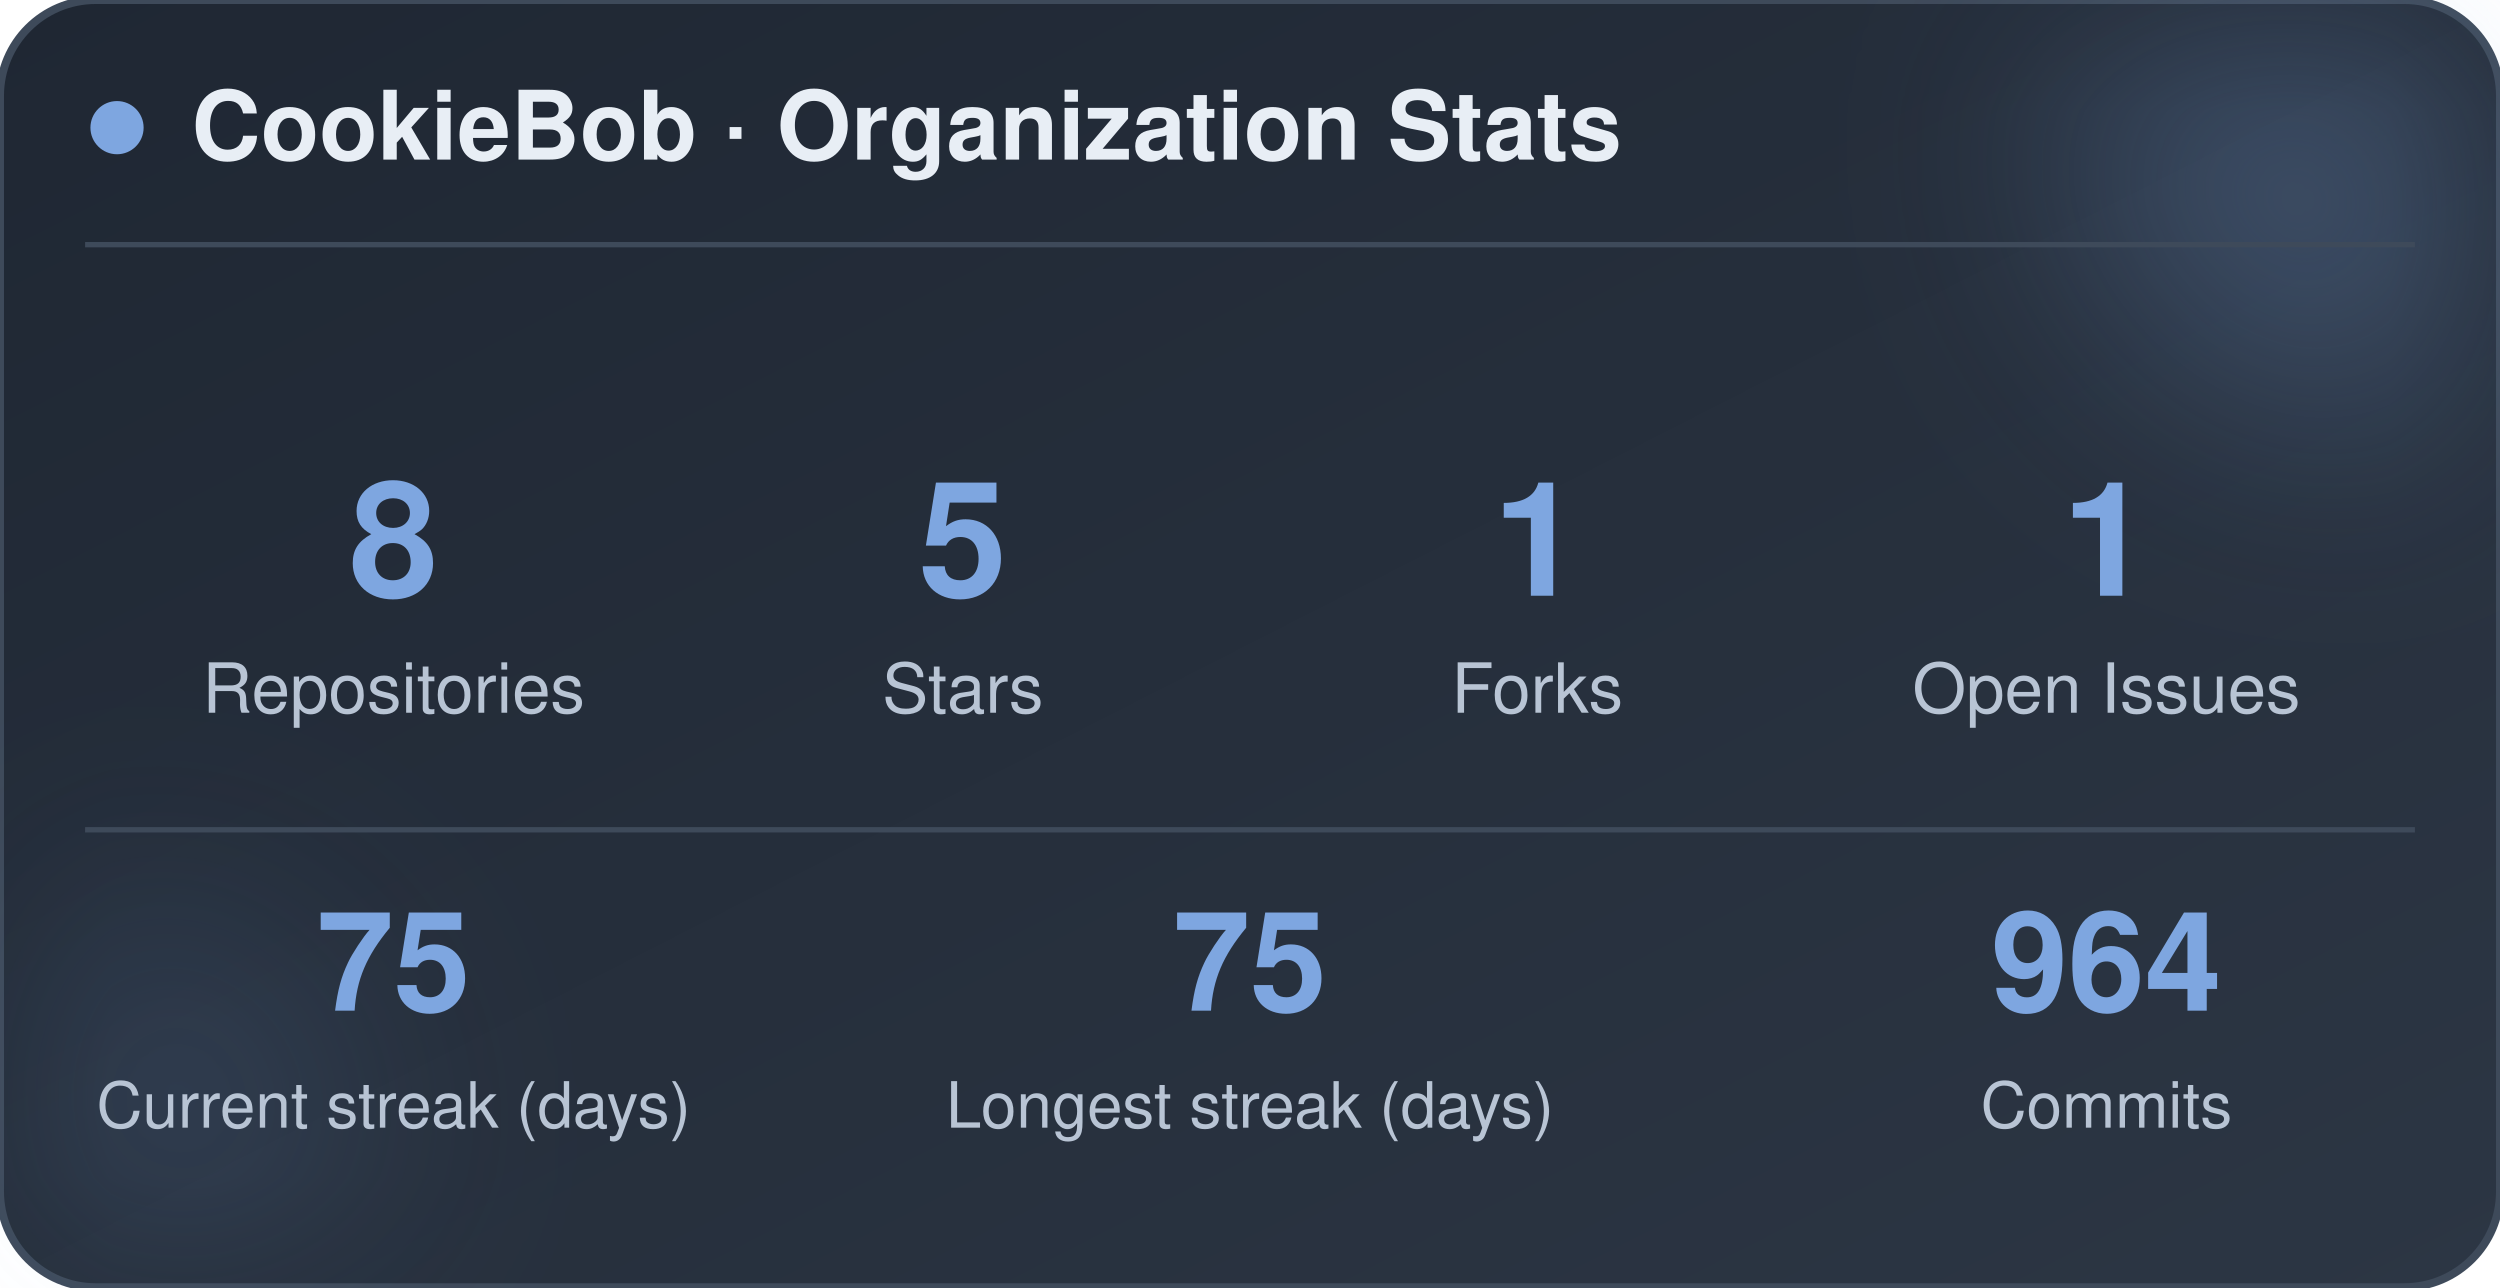
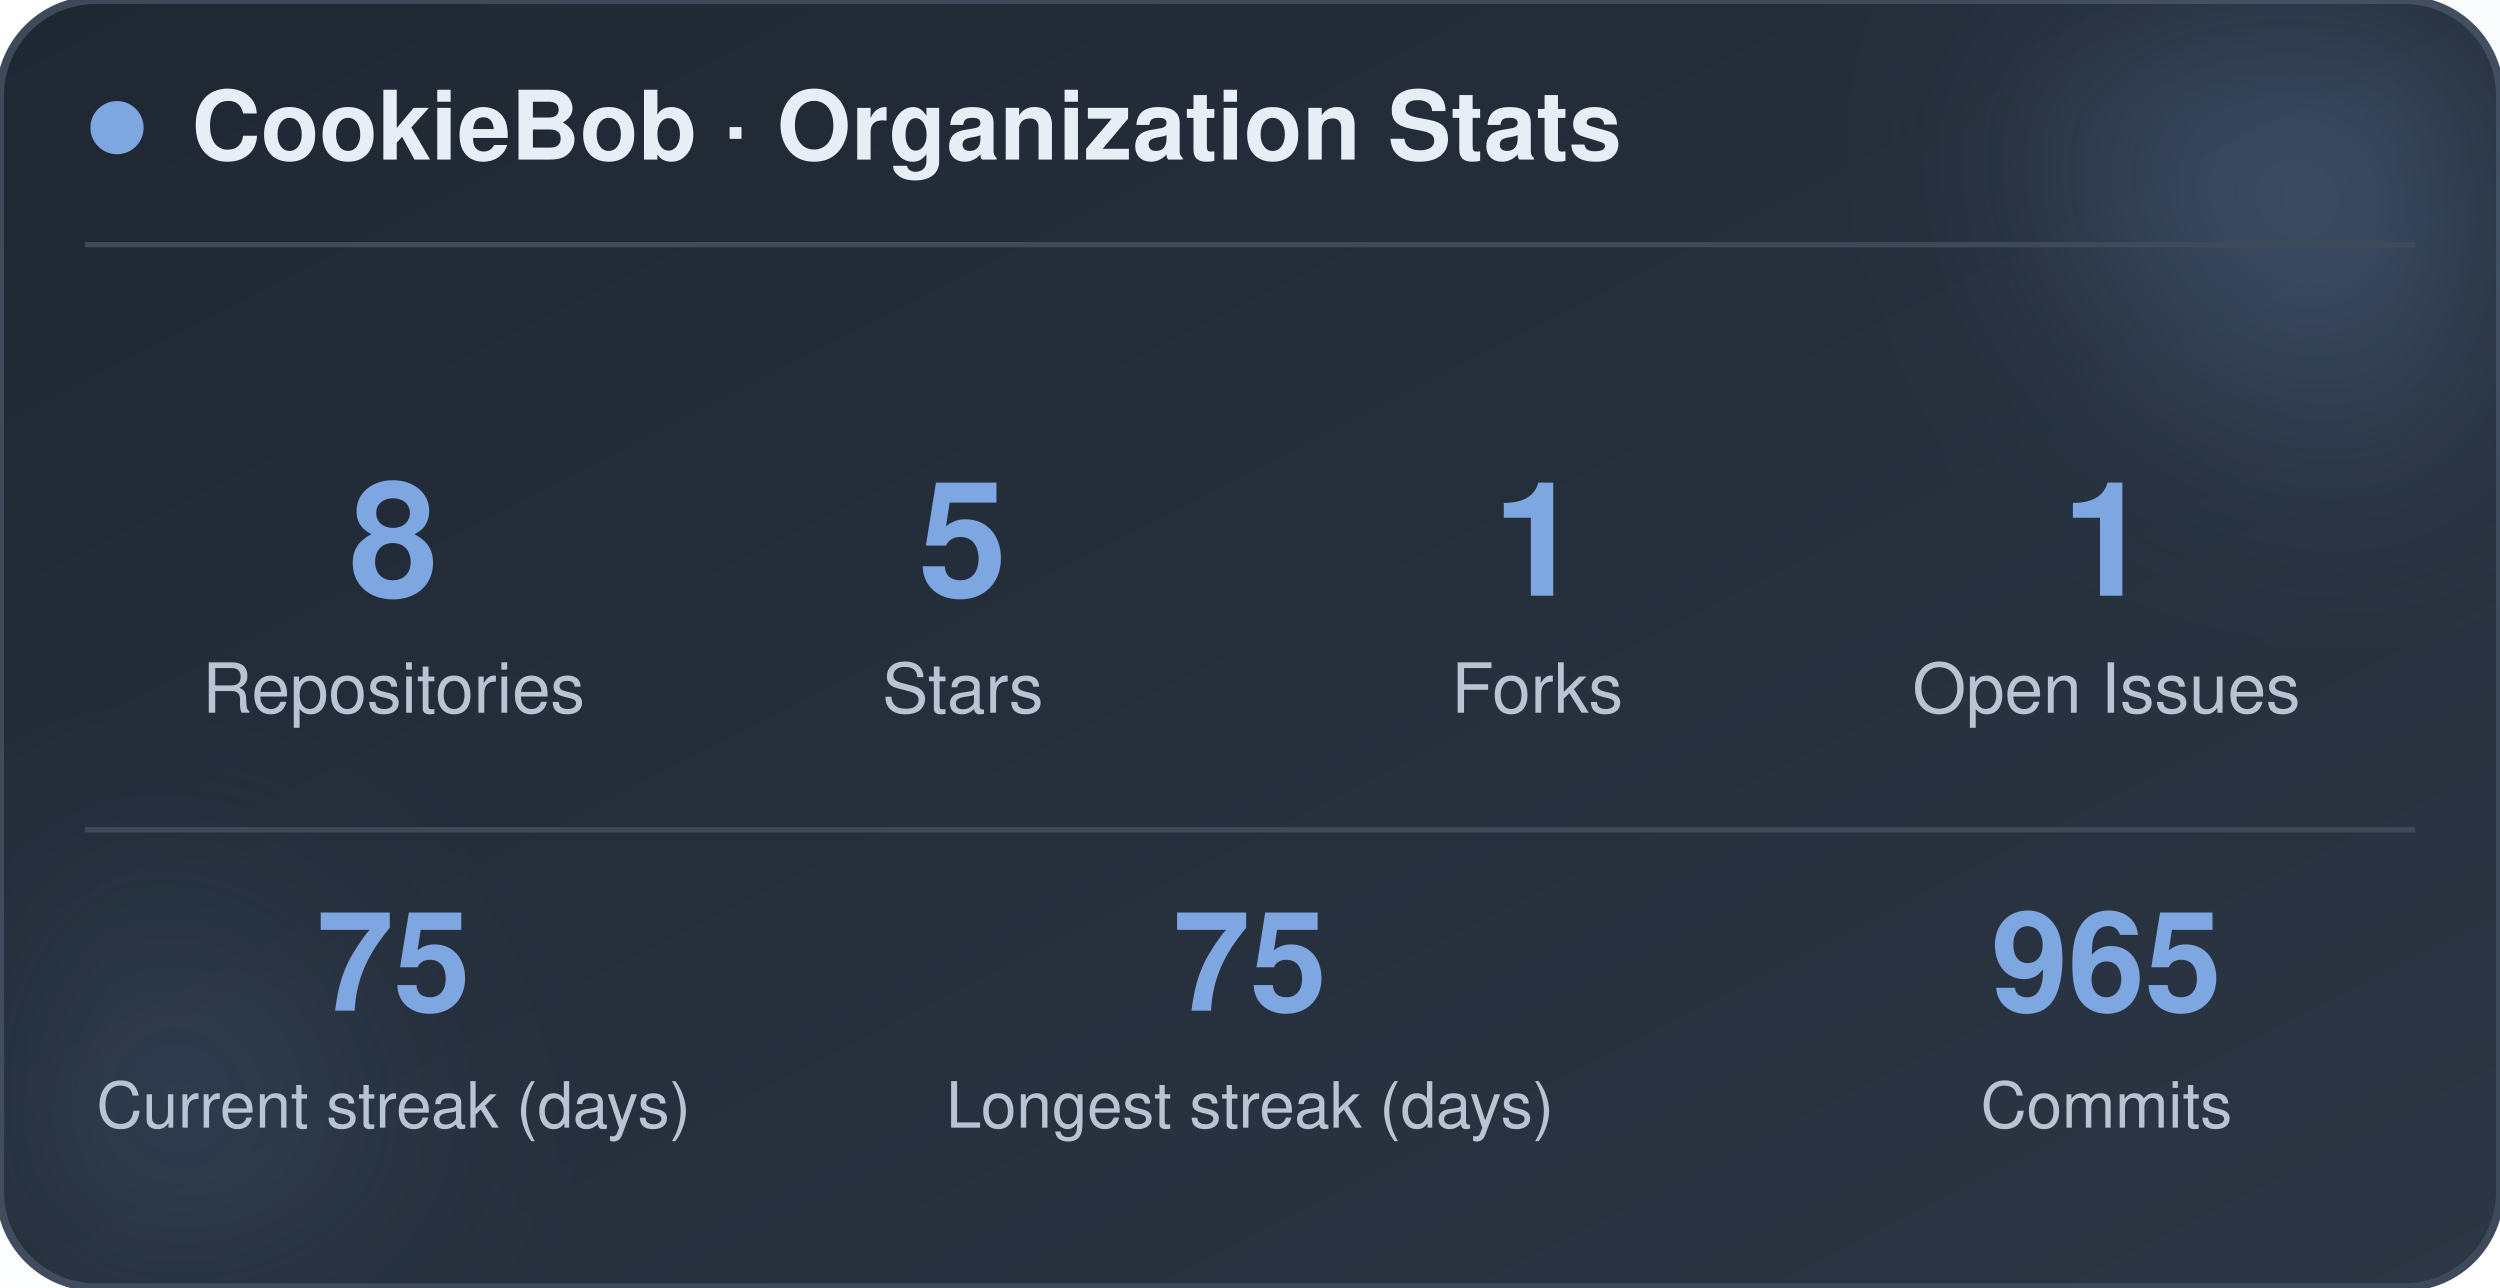
<svg xmlns="http://www.w3.org/2000/svg" width="470" height="242" viewBox="0 0 470 242" role="img" aria-label="CookieBob stats">
  <defs>
    <linearGradient id="bg" x1="0%" y1="0%" x2="100%" y2="100%">
      <stop offset="0%" stop-color="#1f2733" />
      <stop offset="100%" stop-color="#2c3644" />
    </linearGradient>
    <filter id="blur" x="-60%" y="-60%" width="220%" height="220%">
      <feGaussianBlur stdDeviation="22" />
    </filter>
  </defs>
  <rect x="0" y="0" width="470" height="242" rx="18" fill="url(#bg)" stroke="#3e4a5a" stroke-width="1.5" />
  <circle cx="444" cy="24" r="54" fill="#7ea6e0" opacity="0.26" filter="url(#blur)" />
  <circle cx="26" cy="212" r="42" fill="#7ea6e0" opacity="0.14" filter="url(#blur)" />
  <circle cx="22" cy="24" r="5" fill="#7ea6e0" />
  <text x="36" y="30" font-family="-apple-system, BlinkMacSystemFont, 'Segoe UI', Helvetica, Arial, sans-serif" font-size="18" font-weight="700" fill="#e8eef5">CookieBob · Organization Stats</text>
  <line x1="16" y1="46" x2="454" y2="46" stroke="#3e4a5a" stroke-width="1" />
  <text x="74" y="112" text-anchor="middle" font-family="-apple-system, BlinkMacSystemFont, 'Segoe UI', Helvetica, Arial, sans-serif" font-size="30" font-weight="800" fill="#7ea6e0">8</text>
  <text x="74" y="134" text-anchor="middle" font-family="-apple-system, BlinkMacSystemFont, 'Segoe UI', Helvetica, Arial, sans-serif" font-size="13" fill="#b8c4d4">Repositories</text>
  <text x="181" y="112" text-anchor="middle" font-family="-apple-system, BlinkMacSystemFont, 'Segoe UI', Helvetica, Arial, sans-serif" font-size="30" font-weight="800" fill="#7ea6e0">5</text>
  <text x="181" y="134" text-anchor="middle" font-family="-apple-system, BlinkMacSystemFont, 'Segoe UI', Helvetica, Arial, sans-serif" font-size="13" fill="#b8c4d4">Stars</text>
  <text x="289" y="112" text-anchor="middle" font-family="-apple-system, BlinkMacSystemFont, 'Segoe UI', Helvetica, Arial, sans-serif" font-size="30" font-weight="800" fill="#7ea6e0">1</text>
  <text x="289" y="134" text-anchor="middle" font-family="-apple-system, BlinkMacSystemFont, 'Segoe UI', Helvetica, Arial, sans-serif" font-size="13" fill="#b8c4d4">Forks</text>
  <text x="396" y="112" text-anchor="middle" font-family="-apple-system, BlinkMacSystemFont, 'Segoe UI', Helvetica, Arial, sans-serif" font-size="30" font-weight="800" fill="#7ea6e0">1</text>
  <text x="396" y="134" text-anchor="middle" font-family="-apple-system, BlinkMacSystemFont, 'Segoe UI', Helvetica, Arial, sans-serif" font-size="13" fill="#b8c4d4">Open Issues</text>
  <line x1="16" y1="156" x2="454" y2="156" stroke="#3e4a5a" stroke-width="1" />
  <text x="74" y="190" text-anchor="middle" font-family="-apple-system, BlinkMacSystemFont, 'Segoe UI', Helvetica, Arial, sans-serif" font-size="26" font-weight="800" fill="#7ea6e0">75</text>
  <text x="74" y="212" text-anchor="middle" font-family="-apple-system, BlinkMacSystemFont, 'Segoe UI', Helvetica, Arial, sans-serif" font-size="12" fill="#b8c4d4">Current streak (days)</text>
  <text x="235" y="190" text-anchor="middle" font-family="-apple-system, BlinkMacSystemFont, 'Segoe UI', Helvetica, Arial, sans-serif" font-size="26" font-weight="800" fill="#7ea6e0">75</text>
  <text x="235" y="212" text-anchor="middle" font-family="-apple-system, BlinkMacSystemFont, 'Segoe UI', Helvetica, Arial, sans-serif" font-size="12" fill="#b8c4d4">Longest streak (days)</text>
-   <text x="396" y="190" text-anchor="middle" font-family="-apple-system, BlinkMacSystemFont, 'Segoe UI', Helvetica, Arial, sans-serif" font-size="26" font-weight="800" fill="#7ea6e0">964</text>
+   <text x="396" y="190" text-anchor="middle" font-family="-apple-system, BlinkMacSystemFont, 'Segoe UI', Helvetica, Arial, sans-serif" font-size="26" font-weight="800" fill="#7ea6e0">965</text>
  <text x="396" y="212" text-anchor="middle" font-family="-apple-system, BlinkMacSystemFont, 'Segoe UI', Helvetica, Arial, sans-serif" font-size="12" fill="#b8c4d4">Commits</text>
</svg>
